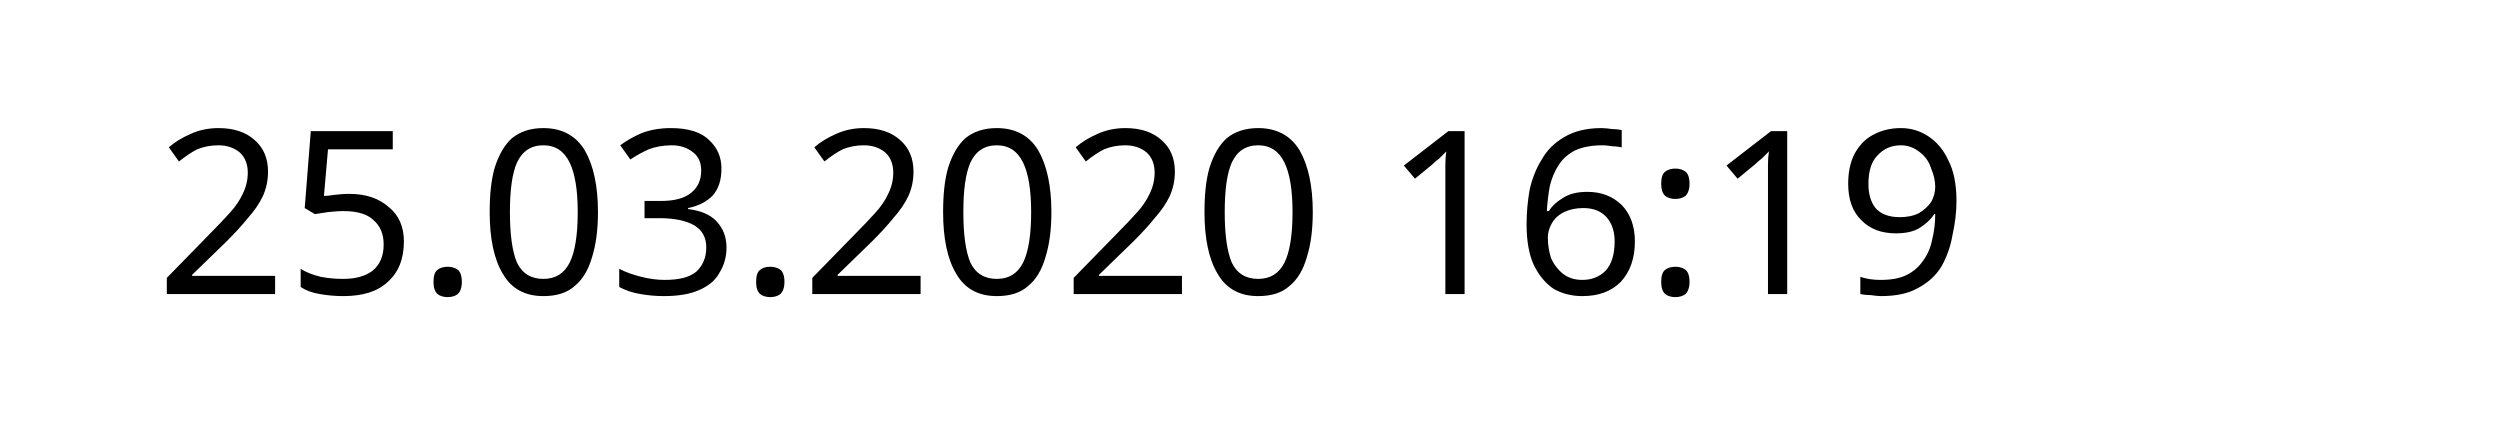
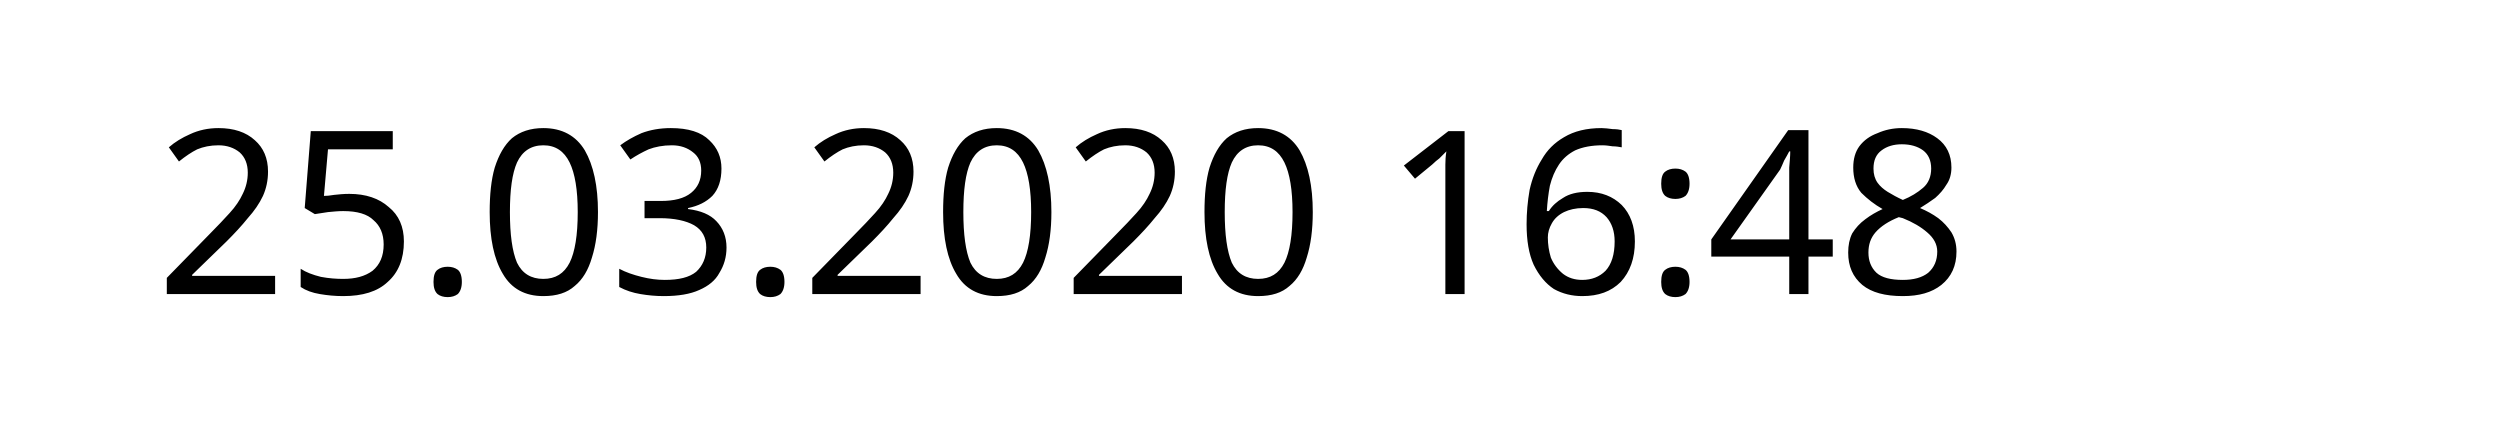
<svg xmlns="http://www.w3.org/2000/svg" width="145.872" height="24.609" viewBox="0 0 38.595 6.511" version="1.1" id="svg8">
  <defs id="defs2" />
  <g id="layer1" transform="translate(-90.7138,-137.3976)">
    <text xml:space="preserve" style="font-style:normal;font-weight:normal;font-size:10.583px;line-height:1.25;font-family:sans-serif;letter-spacing:0px;word-spacing:0px;fill:#000000;fill-opacity:1;stroke:none;stroke-width:0.265" x="93.117" y="141.937" id="text12">
-       <tspan id="tspan10" x="93.117" y="141.937" style="font-size:3.528px;stroke-width:0.265">25.03.2020 16:19</tspan>
+       <tspan id="tspan10" x="93.117" y="141.937" style="font-size:3.528px;stroke-width:0.265">25.03.2020 16:48</tspan>
    </text>
  </g>
</svg>
